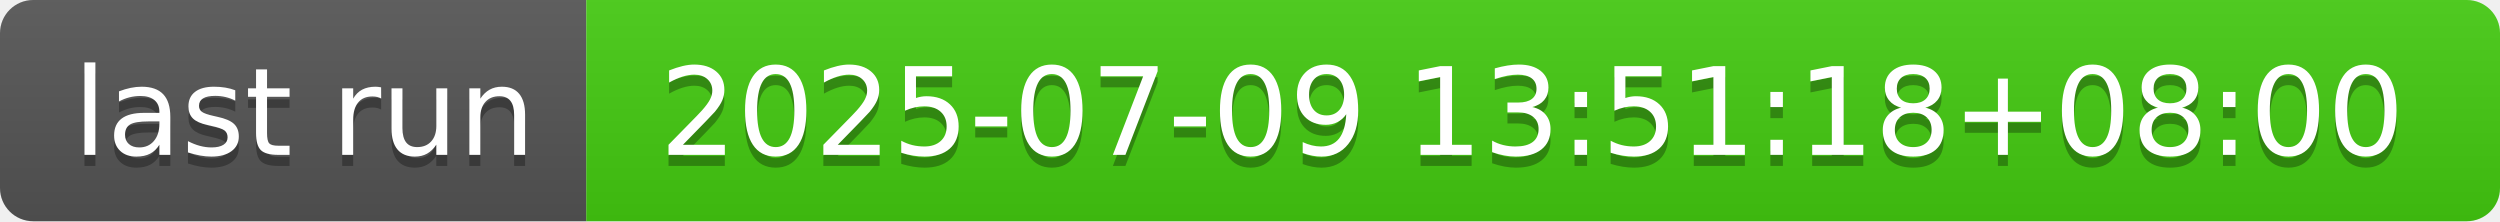
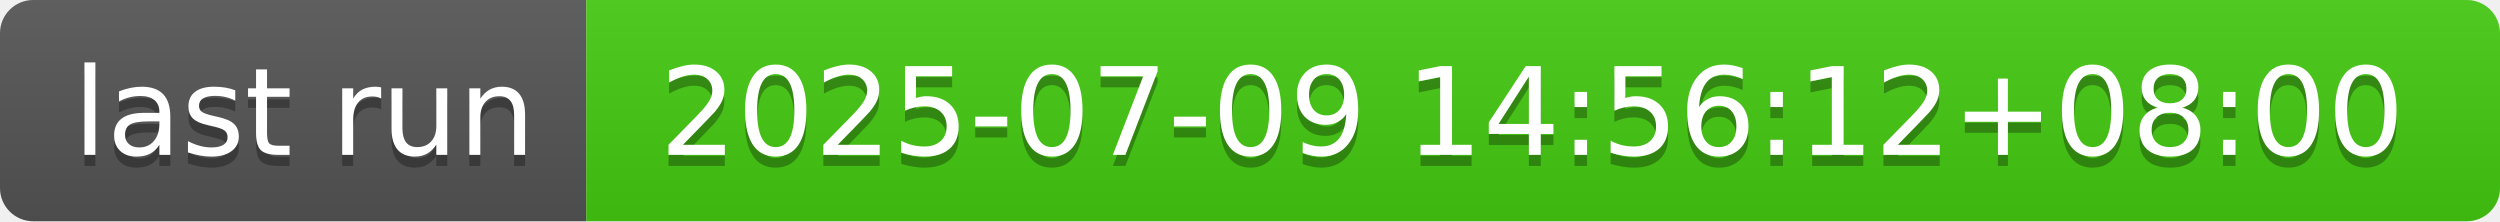
- <svg xmlns="http://www.w3.org/2000/svg" width="226" height="20" role="img" aria-label="last run: 2025-07-09 13:51:18+08:00">
+ <svg xmlns="http://www.w3.org/2000/svg" width="226" height="20" role="img" aria-label="last run: 2025-07-09 14:56:12+08:00">
  <linearGradient id="s" x2="0" y2="100%">
    <stop offset="0" stop-color="#bbb" stop-opacity=".1" />
    <stop offset="1" stop-opacity=".1" />
  </linearGradient>
  <clipPath id="r">
    <rect width="226" height="20" rx="3" fill="#fff" />
  </clipPath>
  <g clip-path="url(#r)">
    <rect width="53" height="20" fill="#555" />
    <rect x="53" width="173" height="20" fill="#4c1" />
    <rect width="226" height="20" fill="url(#s)" />
  </g>
  <g fill="#fff" text-anchor="middle" font-family="Verdana,Geneva,DejaVu Sans,sans-serif" text-rendering="geometricPrecision" font-size="110">
    <text aria-hidden="true" x="275" y="150" fill="#010101" fill-opacity=".3" transform="scale(.1)" textLength="430">last run</text>
    <text x="275" y="140" transform="scale(.1)" fill="#fff" textLength="430">last run</text>
-     <text aria-hidden="true" x="1385" y="150" fill="#010101" fill-opacity=".3" transform="scale(.1)" textLength="1630">2025-07-09 13:51:18+08:00</text>
-     <text x="1385" y="140" transform="scale(.1)" fill="#fff" textLength="1630">2025-07-09 13:51:18+08:00</text>
+     <text aria-hidden="true" x="1385" y="150" fill="#010101" fill-opacity=".3" transform="scale(.1)" textLength="1630">2025-07-09 14:56:12+08:00</text>
+     <text x="1385" y="140" transform="scale(.1)" fill="#fff" textLength="1630">2025-07-09 14:56:12+08:00</text>
  </g>
</svg>
